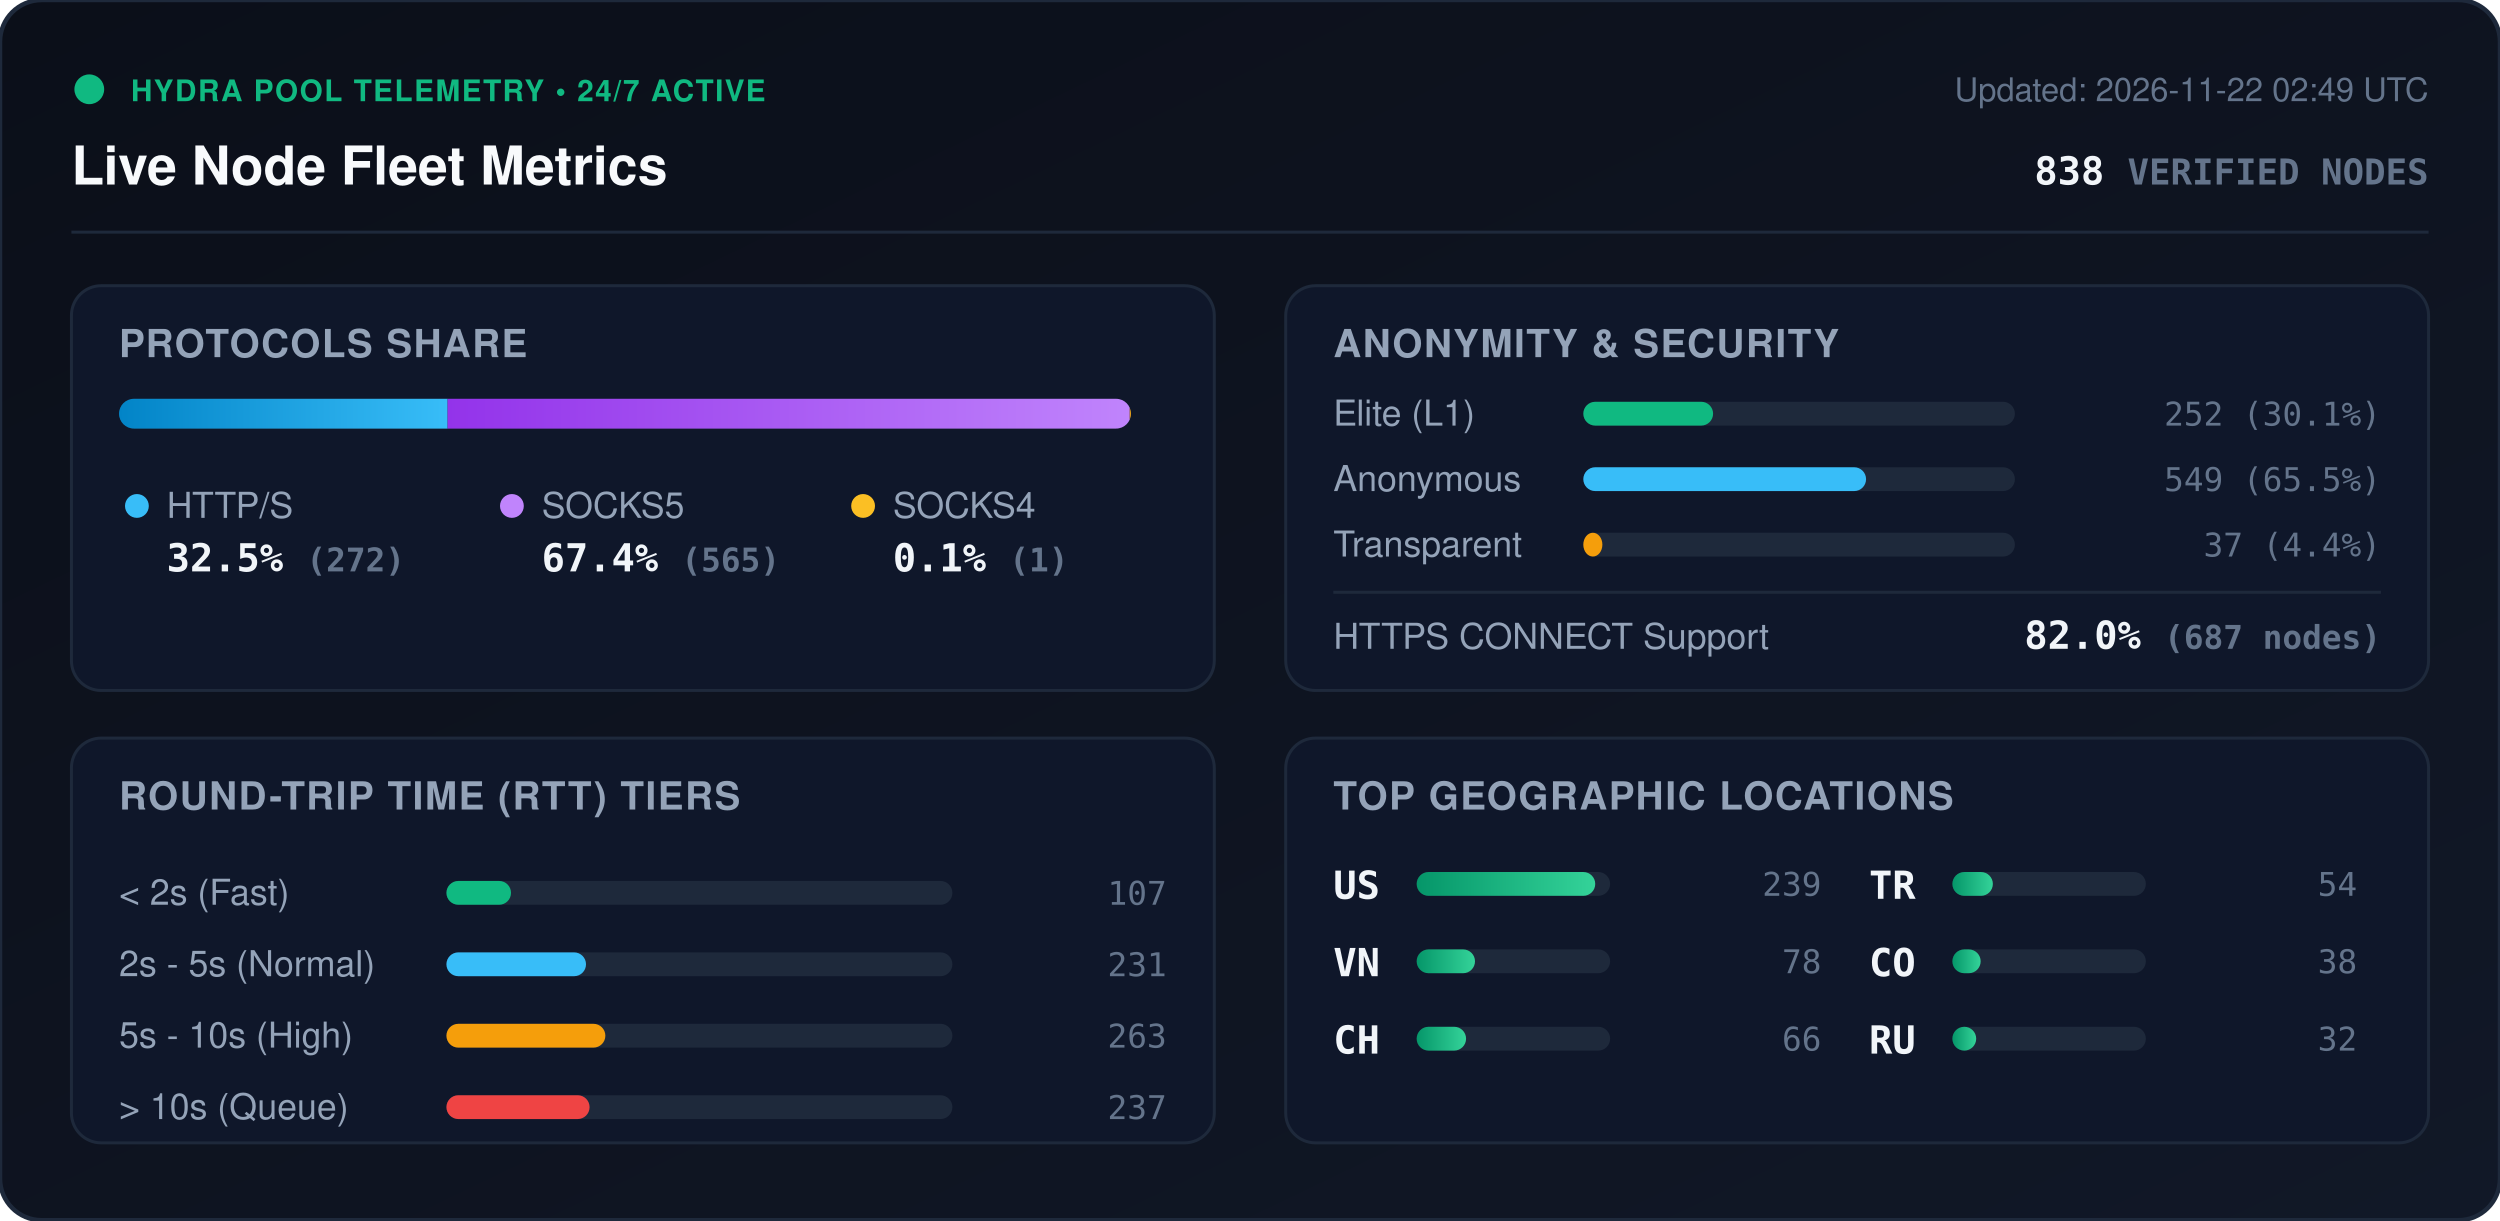
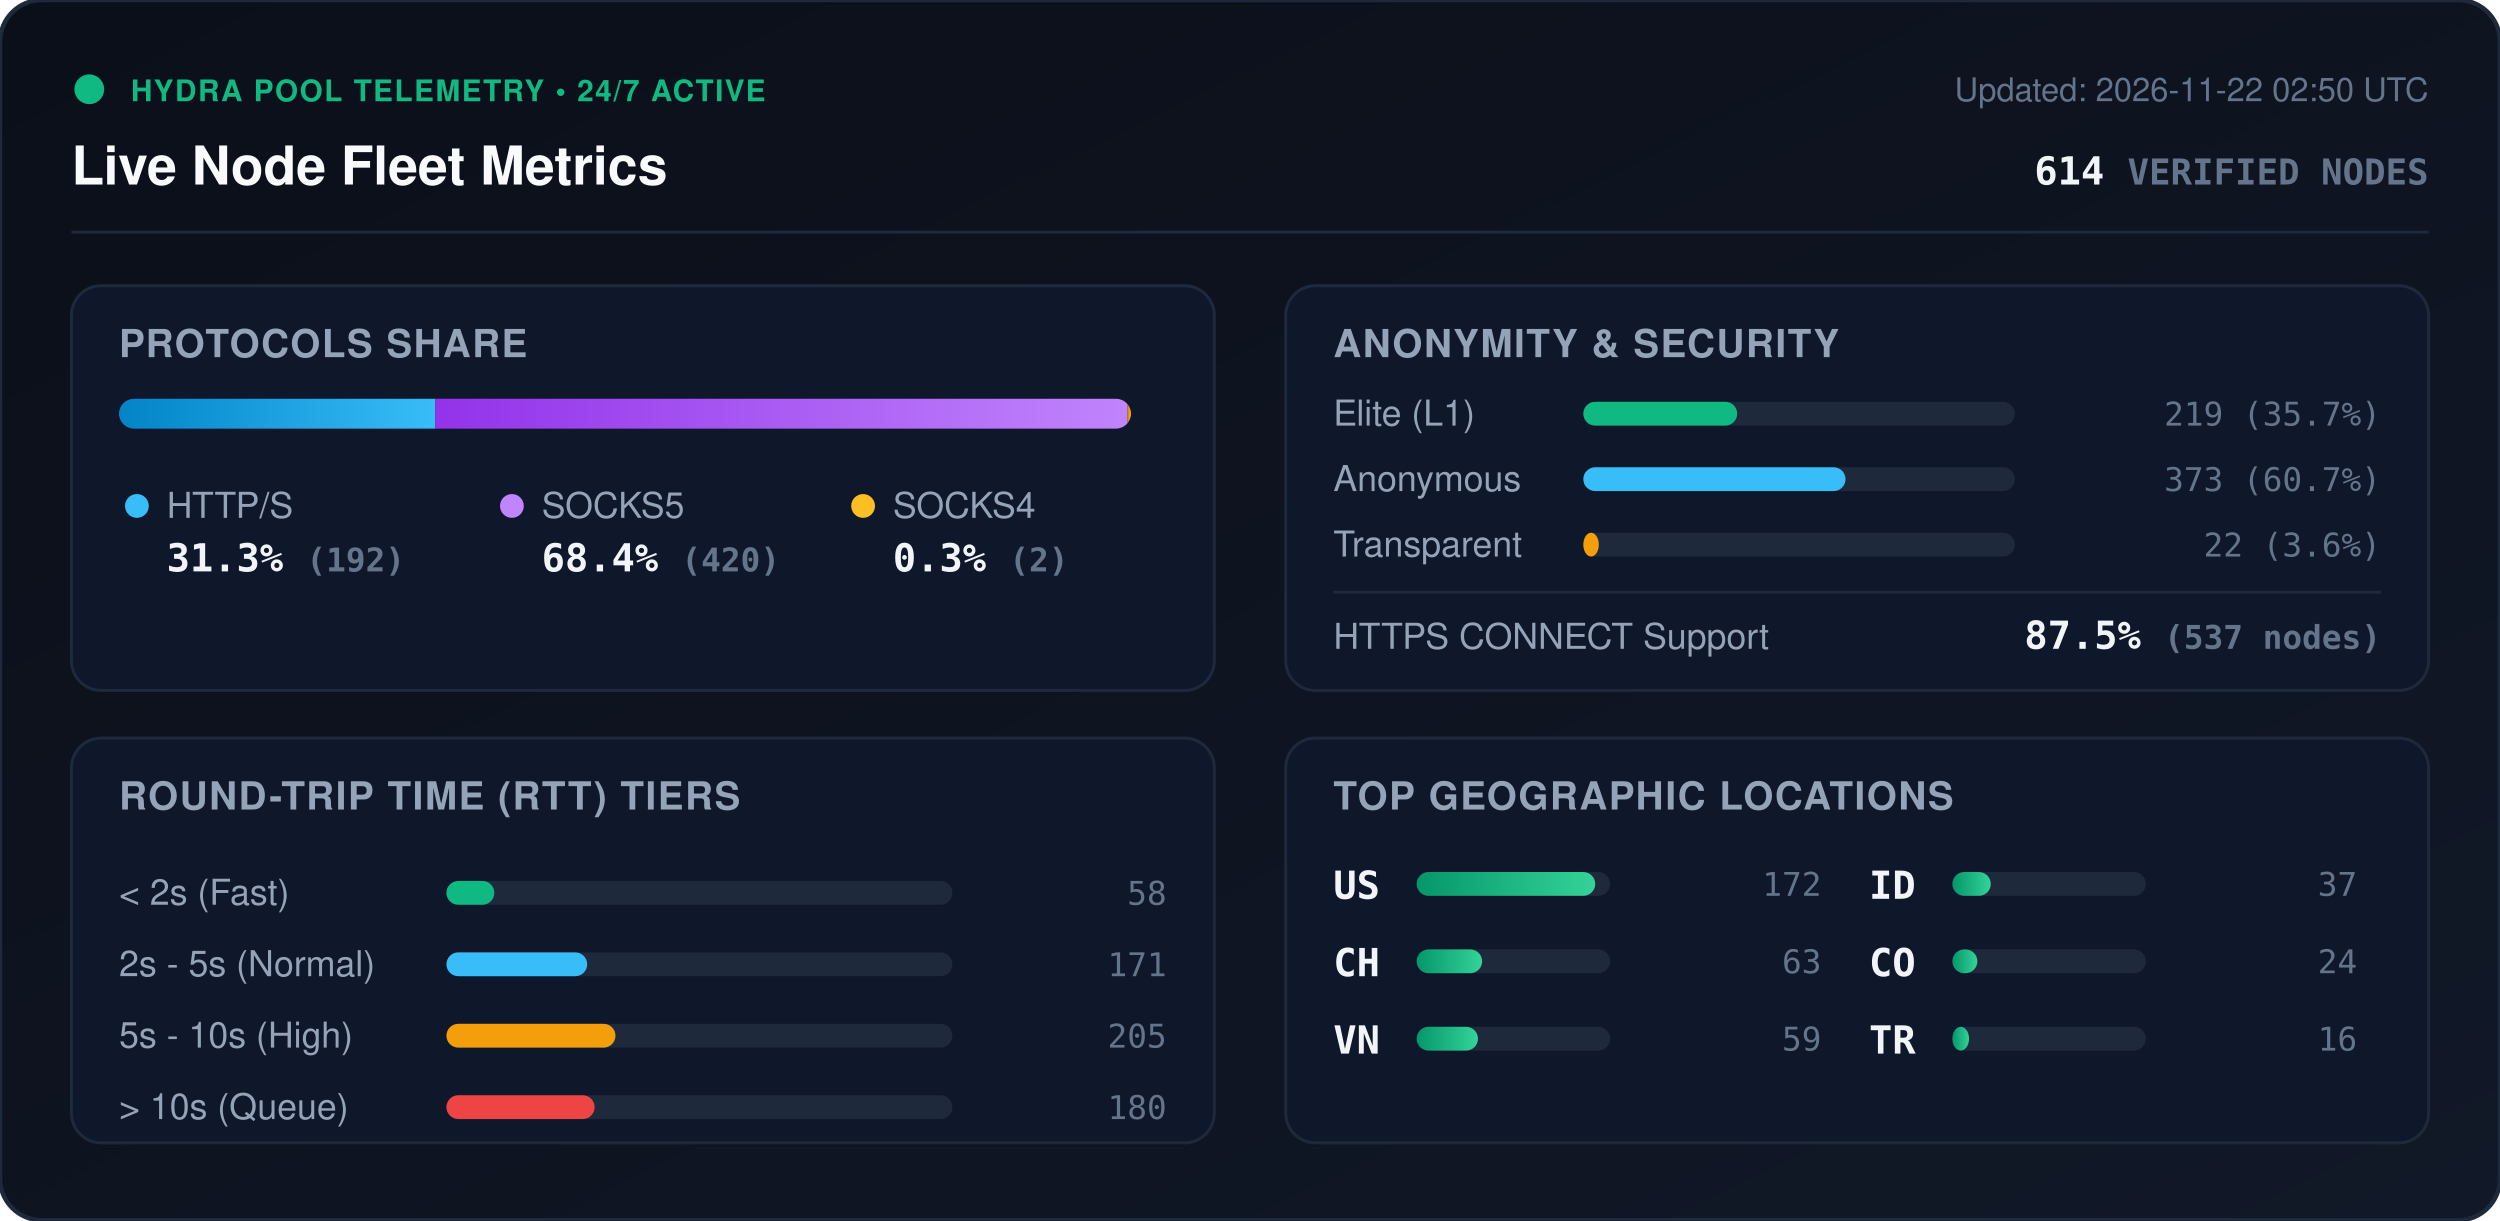
<svg xmlns="http://www.w3.org/2000/svg" viewBox="0 0 840 410" width="840" height="410" style="max-width: 100%; height: auto;">
  <defs>
    <linearGradient id="bg" x1="0%" y1="0%" x2="100%" y2="100%">
      <stop offset="0%" stop-color="#0b0f19" />
      <stop offset="100%" stop-color="#111827" />
    </linearGradient>
    <linearGradient id="bar-http" x1="0%" y1="0%" x2="100%" y2="0%">
      <stop offset="0%" stop-color="#0284c7" />
      <stop offset="100%" stop-color="#38bdf8" />
    </linearGradient>
    <linearGradient id="bar-socks5" x1="0%" y1="0%" x2="100%" y2="0%">
      <stop offset="0%" stop-color="#9333ea" />
      <stop offset="100%" stop-color="#c084fc" />
    </linearGradient>
    <linearGradient id="bar-socks4" x1="0%" y1="0%" x2="100%" y2="0%">
      <stop offset="0%" stop-color="#d97706" />
      <stop offset="100%" stop-color="#fbbf24" />
    </linearGradient>
    <linearGradient id="bar-green" x1="0%" y1="0%" x2="100%" y2="0%">
      <stop offset="0%" stop-color="#059669" />
      <stop offset="100%" stop-color="#34d399" />
    </linearGradient>
    <clipPath id="prog-track-clip">
      <rect width="340.0" height="10" rx="5" />
    </clipPath>
    <style>
      .title { font: 700 18px -apple-system, BlinkMacSystemFont, 'Segoe UI', Helvetica, Arial, sans-serif; fill: #f8fafc; }
      .sub { font: 500 11px -apple-system, BlinkMacSystemFont, 'Segoe UI', Helvetica, Arial, sans-serif; fill: #64748b; }
      .section-hdr { font: 600 13px -apple-system, BlinkMacSystemFont, 'Segoe UI', Helvetica, Arial, sans-serif; fill: #94a3b8; letter-spacing: 0.5px; }
      .metric-val { font: 700 13px -apple-system, BlinkMacSystemFont, 'Segoe UI', Helvetica, Arial, sans-serif; fill: #f1f5f9; }
      .metric-lbl { font: 500 12px -apple-system, BlinkMacSystemFont, 'Segoe UI', Helvetica, Arial, sans-serif; fill: #94a3b8; }
      .badge-txt { font: 700 10px -apple-system, BlinkMacSystemFont, 'Segoe UI', Helvetica, Arial, sans-serif; fill: #10b981; letter-spacing: 0.5px; }
      .mono { font-family: ui-monospace, SFMono-Regular, Menlo, Monaco, Consolas, monospace; }
      .pulse { animation: beacon 2s infinite ease-in-out; }
      @keyframes beacon { 0%, 100% { opacity: 1; } 50% { opacity: 0.35; } }
    </style>
  </defs>
  <rect width="840" height="410" rx="14" fill="url(#bg)" stroke="#1e293b" stroke-width="1.5" />
  <g transform="translate(24, 24)">
    <circle cx="6" cy="6" r="5" fill="#10b981" class="pulse" />
    <text x="20" y="10" class="badge-txt">HYDRA POOL TELEMETRY • 24/7 ACTIVE</text>
    <text x="0" y="38" class="title">Live Node Fleet Metrics</text>
-     <text x="792" y="10" text-anchor="end" class="sub">Updated: 2026-11-22 02:49 UTC</text>
-     <text x="792" y="38" text-anchor="end" class="metric-val mono" fill="#38bdf8">838 <tspan font-size="12" fill="#64748b">VERIFIED NODES</tspan>
+     <text x="792" y="10" text-anchor="end" class="sub">Updated: 2026-11-22 02:50 UTC</text>
+     <text x="792" y="38" text-anchor="end" class="metric-val mono" fill="#38bdf8">614 <tspan font-size="12" fill="#64748b">VERIFIED NODES</tspan>
    </text>
  </g>
  <line x1="24" y1="78" x2="816" y2="78" stroke="#1e293b" stroke-width="1" />
  <g transform="translate(24, 96)">
    <rect width="384" height="136" rx="10" fill="#0f172a" stroke="#1e293b" />
    <text x="16" y="24" class="section-hdr">PROTOCOLS SHARE</text>
    <g transform="translate(16, 38)">
      <rect width="340.0" height="10" rx="5" fill="#1e293b" />
      <g clip-path="url(#prog-track-clip)">
-         <rect x="0" width="110.4" height="10" fill="url(#bar-http)" />
-         <rect x="110.4" width="229.2" height="10" fill="url(#bar-socks5)" />
-         <rect x="339.6" width="0.4" height="10" fill="url(#bar-socks4)" />
+         <rect x="0" width="106.3" height="10" fill="url(#bar-http)" />
+         <rect x="106.3" width="232.6" height="10" fill="url(#bar-socks5)" />
+         <rect x="338.9" width="1.1" height="10" fill="url(#bar-socks4)" />
      </g>
    </g>
    <g transform="translate(16, 68)">
      <circle cx="6" cy="6" r="4" fill="#38bdf8" />
      <text x="16" y="10" class="metric-lbl">HTTP/S</text>
-       <text x="16" y="28" class="metric-val mono">32.5% <tspan font-size="11" fill="#64748b">(272)</tspan>
+       <text x="16" y="28" class="metric-val mono">31.3% <tspan font-size="11" fill="#64748b">(192)</tspan>
      </text>
      <circle cx="132" cy="6" r="4" fill="#c084fc" />
      <text x="142" y="10" class="metric-lbl">SOCKS5</text>
-       <text x="142" y="28" class="metric-val mono">67.4% <tspan font-size="11" fill="#64748b">(565)</tspan>
+       <text x="142" y="28" class="metric-val mono">68.4% <tspan font-size="11" fill="#64748b">(420)</tspan>
      </text>
      <circle cx="250" cy="6" r="4" fill="#fbbf24" />
      <text x="260" y="10" class="metric-lbl">SOCKS4</text>
-       <text x="260" y="28" class="metric-val mono">0.1% <tspan font-size="11" fill="#64748b">(1)</tspan>
+       <text x="260" y="28" class="metric-val mono">0.3% <tspan font-size="11" fill="#64748b">(2)</tspan>
      </text>
    </g>
  </g>
  <g transform="translate(432, 96)">
    <rect width="384" height="136" rx="10" fill="#0f172a" stroke="#1e293b" />
    <text x="16" y="24" class="section-hdr">ANONYMITY &amp; SECURITY</text>
    <text x="16" y="47" class="metric-lbl">Elite (L1)</text>
    <rect x="100" y="39" width="145.0" height="8" rx="4" fill="#1e293b" />
-     <rect x="100" y="39" width="43.6" height="8" rx="4" fill="#10b981" />
-     <text x="368" y="47" text-anchor="end" class="mono sub" fill="#e2e8f0">252 (30.1%)</text>
+     <rect x="100" y="39" width="51.7" height="8" rx="4" fill="#10b981" />
+     <text x="368" y="47" text-anchor="end" class="mono sub" fill="#e2e8f0">219 (35.7%)</text>
    <text x="16" y="69" class="metric-lbl">Anonymous</text>
    <rect x="100" y="61" width="145.0" height="8" rx="4" fill="#1e293b" />
-     <rect x="100" y="61" width="95.0" height="8" rx="4" fill="#38bdf8" />
-     <text x="368" y="69" text-anchor="end" class="mono sub" fill="#e2e8f0">549 (65.5%)</text>
+     <rect x="100" y="61" width="88.1" height="8" rx="4" fill="#38bdf8" />
+     <text x="368" y="69" text-anchor="end" class="mono sub" fill="#e2e8f0">373 (60.7%)</text>
    <text x="16" y="91" class="metric-lbl">Transparent</text>
    <rect x="100" y="83" width="145.0" height="8" rx="4" fill="#1e293b" />
-     <rect x="100" y="83" width="6.4" height="8" rx="4" fill="#f59e0b" />
-     <text x="368" y="91" text-anchor="end" class="mono sub" fill="#e2e8f0">37 (4.4%)</text>
+     <rect x="100" y="83" width="5.2" height="8" rx="4" fill="#f59e0b" />
+     <text x="368" y="91" text-anchor="end" class="mono sub" fill="#e2e8f0">22 (3.6%)</text>
    <line x1="16" y1="103" x2="368" y2="103" stroke="#1e293b" stroke-width="1" />
    <text x="16" y="122" class="metric-lbl">HTTPS CONNECT Support</text>
-     <text x="368" y="122" text-anchor="end" class="metric-val mono" fill="#34d399">82.0% <tspan font-size="11" fill="#64748b">(687 nodes)</tspan>
+     <text x="368" y="122" text-anchor="end" class="metric-val mono" fill="#34d399">87.5% <tspan font-size="11" fill="#64748b">(537 nodes)</tspan>
    </text>
  </g>
  <g transform="translate(24, 248)">
    <rect width="384" height="136" rx="10" fill="#0f172a" stroke="#1e293b" />
    <text x="16" y="24" class="section-hdr">ROUND-TRIP TIME (RTT) TIERS</text>
    <g transform="translate(16, 42)">
      <text x="0" y="14" class="metric-lbl">&lt; 2s (Fast)</text>
      <rect x="110" y="6" width="170" height="8" rx="4" fill="#1e293b" />
-       <rect x="110" y="6" width="21.7" height="8" rx="4" fill="#10b981" />
-       <text x="352" y="14" text-anchor="end" class="mono sub">107</text>
+       <rect x="110" y="6" width="16.1" height="8" rx="4" fill="#10b981" />
+       <text x="352" y="14" text-anchor="end" class="mono sub">58</text>
      <text x="0" y="38" class="metric-lbl">2s - 5s (Normal)</text>
      <rect x="110" y="30" width="170" height="8" rx="4" fill="#1e293b" />
-       <rect x="110" y="30" width="46.9" height="8" rx="4" fill="#38bdf8" />
-       <text x="352" y="38" text-anchor="end" class="mono sub">231</text>
+       <rect x="110" y="30" width="47.3" height="8" rx="4" fill="#38bdf8" />
+       <text x="352" y="38" text-anchor="end" class="mono sub">171</text>
      <text x="0" y="62" class="metric-lbl">5s - 10s (High)</text>
      <rect x="110" y="54" width="170" height="8" rx="4" fill="#1e293b" />
-       <rect x="110" y="54" width="53.4" height="8" rx="4" fill="#f59e0b" />
-       <text x="352" y="62" text-anchor="end" class="mono sub">263</text>
+       <rect x="110" y="54" width="56.8" height="8" rx="4" fill="#f59e0b" />
+       <text x="352" y="62" text-anchor="end" class="mono sub">205</text>
      <text x="0" y="86" class="metric-lbl">&gt; 10s (Queue)</text>
      <rect x="110" y="78" width="170" height="8" rx="4" fill="#1e293b" />
-       <rect x="110" y="78" width="48.1" height="8" rx="4" fill="#ef4444" />
-       <text x="352" y="86" text-anchor="end" class="mono sub">237</text>
+       <rect x="110" y="78" width="49.8" height="8" rx="4" fill="#ef4444" />
+       <text x="352" y="86" text-anchor="end" class="mono sub">180</text>
    </g>
  </g>
  <g transform="translate(432, 248)">
    <rect width="384" height="136" rx="10" fill="#0f172a" stroke="#1e293b" />
    <text x="16" y="24" class="section-hdr">TOP GEOGRAPHIC LOCATIONS</text>
    <g transform="translate(16, 42)">
      <g transform="translate(0, 0)">
        <text x="0" y="12" class="mono metric-val" font-size="12">US</text>
        <rect x="28" y="3" width="65" height="8" rx="4" fill="#1e293b" />
        <rect x="28" y="3" width="60.0" height="8" rx="4" fill="url(#bar-green)" />
-         <text x="164" y="11" text-anchor="end" class="mono sub">239</text>
+         <text x="164" y="11" text-anchor="end" class="mono sub">172</text>
      </g>
      <g transform="translate(0, 26)">
+         <text x="0" y="12" class="mono metric-val" font-size="12">CH</text>
+         <rect x="28" y="3" width="65" height="8" rx="4" fill="#1e293b" />
+         <rect x="28" y="3" width="22.0" height="8" rx="4" fill="url(#bar-green)" />
+         <text x="164" y="11" text-anchor="end" class="mono sub">63</text>
+       </g>
+       <g transform="translate(0, 52)">
        <text x="0" y="12" class="mono metric-val" font-size="12">VN</text>
        <rect x="28" y="3" width="65" height="8" rx="4" fill="#1e293b" />
-         <rect x="28" y="3" width="19.6" height="8" rx="4" fill="url(#bar-green)" />
-         <text x="164" y="11" text-anchor="end" class="mono sub">78</text>
-       </g>
-       <g transform="translate(0, 52)">
-         <text x="0" y="12" class="mono metric-val" font-size="12">CH</text>
-         <rect x="28" y="3" width="65" height="8" rx="4" fill="#1e293b" />
-         <rect x="28" y="3" width="16.6" height="8" rx="4" fill="url(#bar-green)" />
-         <text x="164" y="11" text-anchor="end" class="mono sub">66</text>
+         <rect x="28" y="3" width="20.6" height="8" rx="4" fill="url(#bar-green)" />
+         <text x="164" y="11" text-anchor="end" class="mono sub">59</text>
      </g>
      <g transform="translate(180, 0)">
-         <text x="0" y="12" class="mono metric-val" font-size="12">TR</text>
+         <text x="0" y="12" class="mono metric-val" font-size="12">ID</text>
        <rect x="28" y="3" width="65" height="8" rx="4" fill="#1e293b" />
-         <rect x="28" y="3" width="13.6" height="8" rx="4" fill="url(#bar-green)" />
-         <text x="164" y="11" text-anchor="end" class="mono sub">54</text>
+         <rect x="28" y="3" width="12.9" height="8" rx="4" fill="url(#bar-green)" />
+         <text x="164" y="11" text-anchor="end" class="mono sub">37</text>
      </g>
      <g transform="translate(180, 26)">
        <text x="0" y="12" class="mono metric-val" font-size="12">CO</text>
        <rect x="28" y="3" width="65" height="8" rx="4" fill="#1e293b" />
-         <rect x="28" y="3" width="9.5" height="8" rx="4" fill="url(#bar-green)" />
-         <text x="164" y="11" text-anchor="end" class="mono sub">38</text>
+         <rect x="28" y="3" width="8.4" height="8" rx="4" fill="url(#bar-green)" />
+         <text x="164" y="11" text-anchor="end" class="mono sub">24</text>
      </g>
      <g transform="translate(180, 52)">
-         <text x="0" y="12" class="mono metric-val" font-size="12">RU</text>
+         <text x="0" y="12" class="mono metric-val" font-size="12">TR</text>
        <rect x="28" y="3" width="65" height="8" rx="4" fill="#1e293b" />
-         <rect x="28" y="3" width="8.0" height="8" rx="4" fill="url(#bar-green)" />
-         <text x="164" y="11" text-anchor="end" class="mono sub">32</text>
+         <rect x="28" y="3" width="5.6" height="8" rx="4" fill="url(#bar-green)" />
+         <text x="164" y="11" text-anchor="end" class="mono sub">16</text>
      </g>
    </g>
  </g>
</svg>
